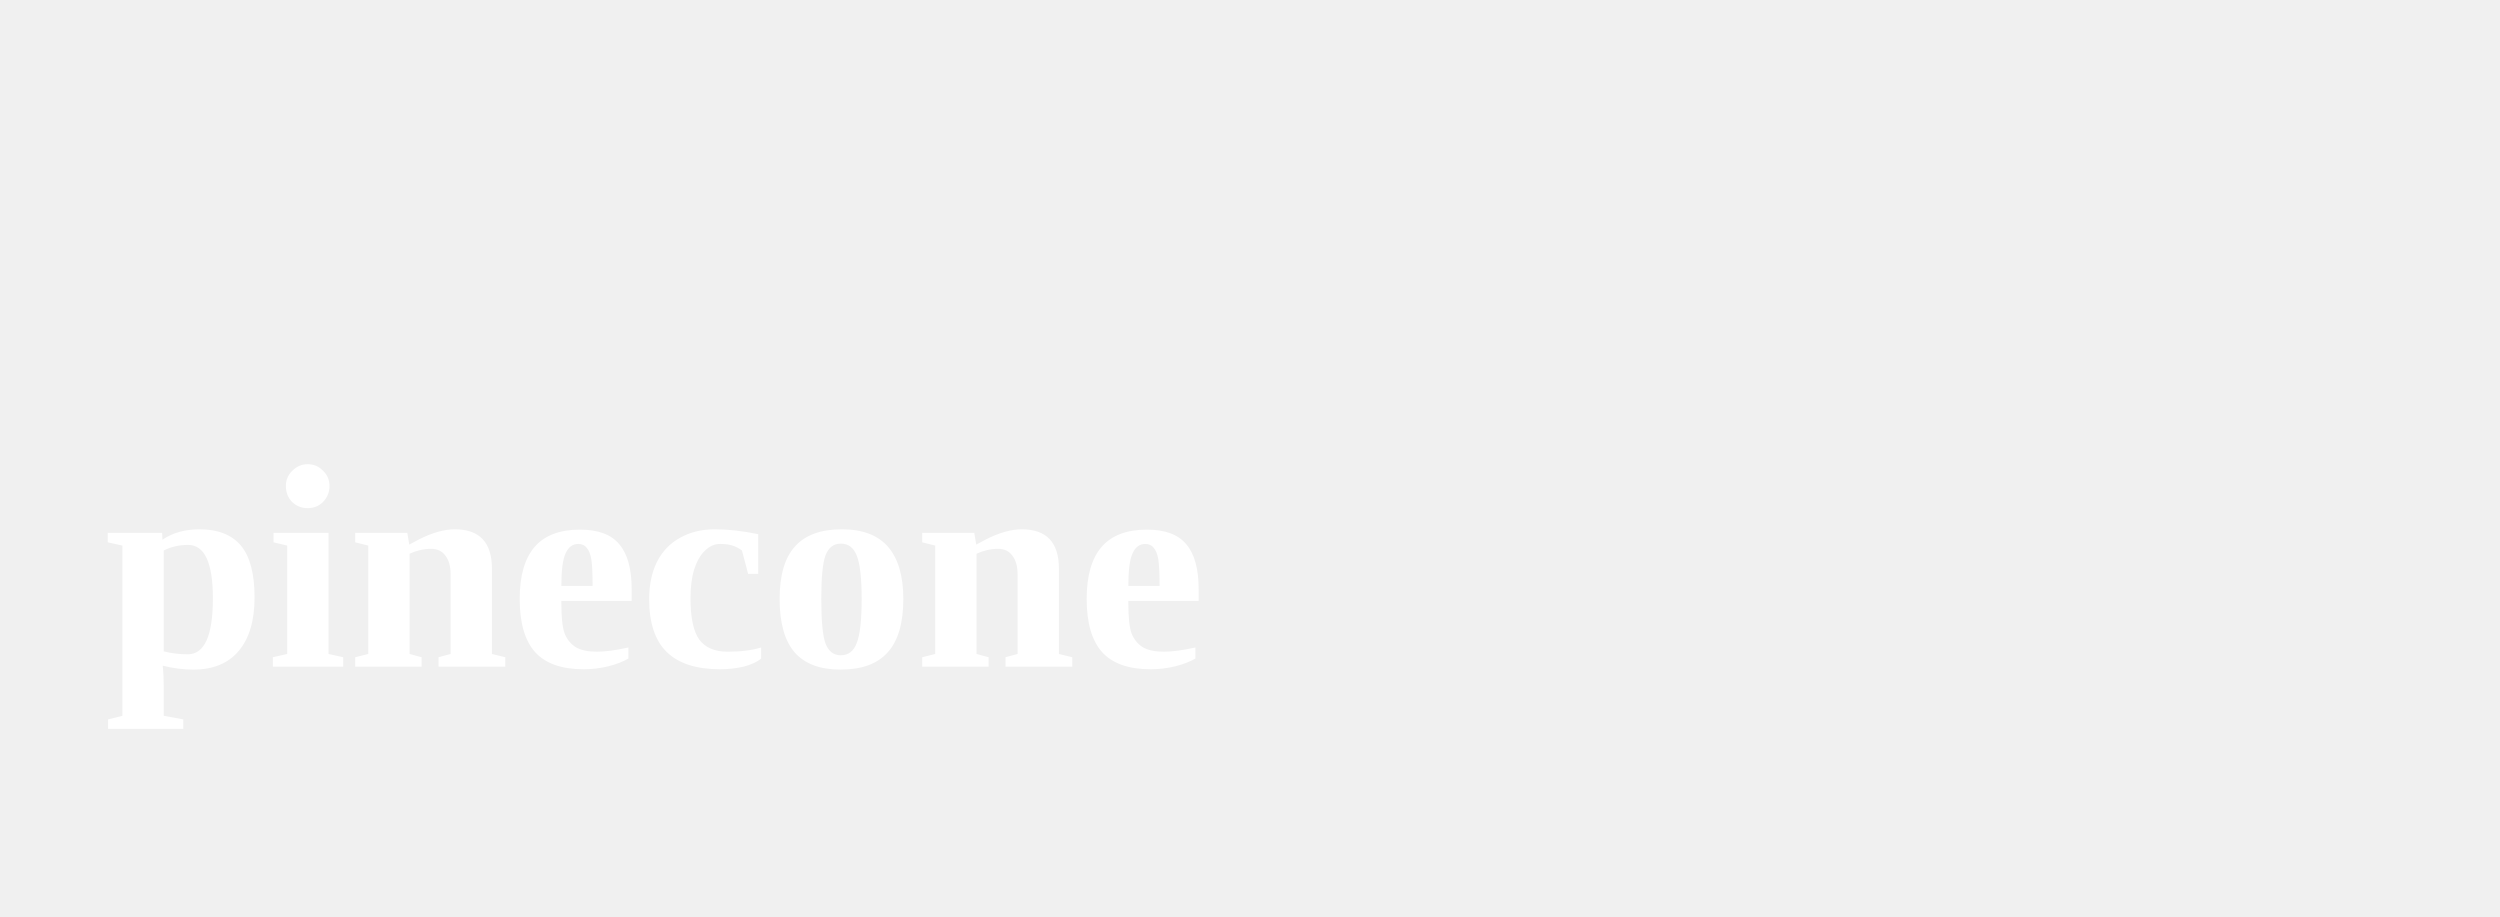
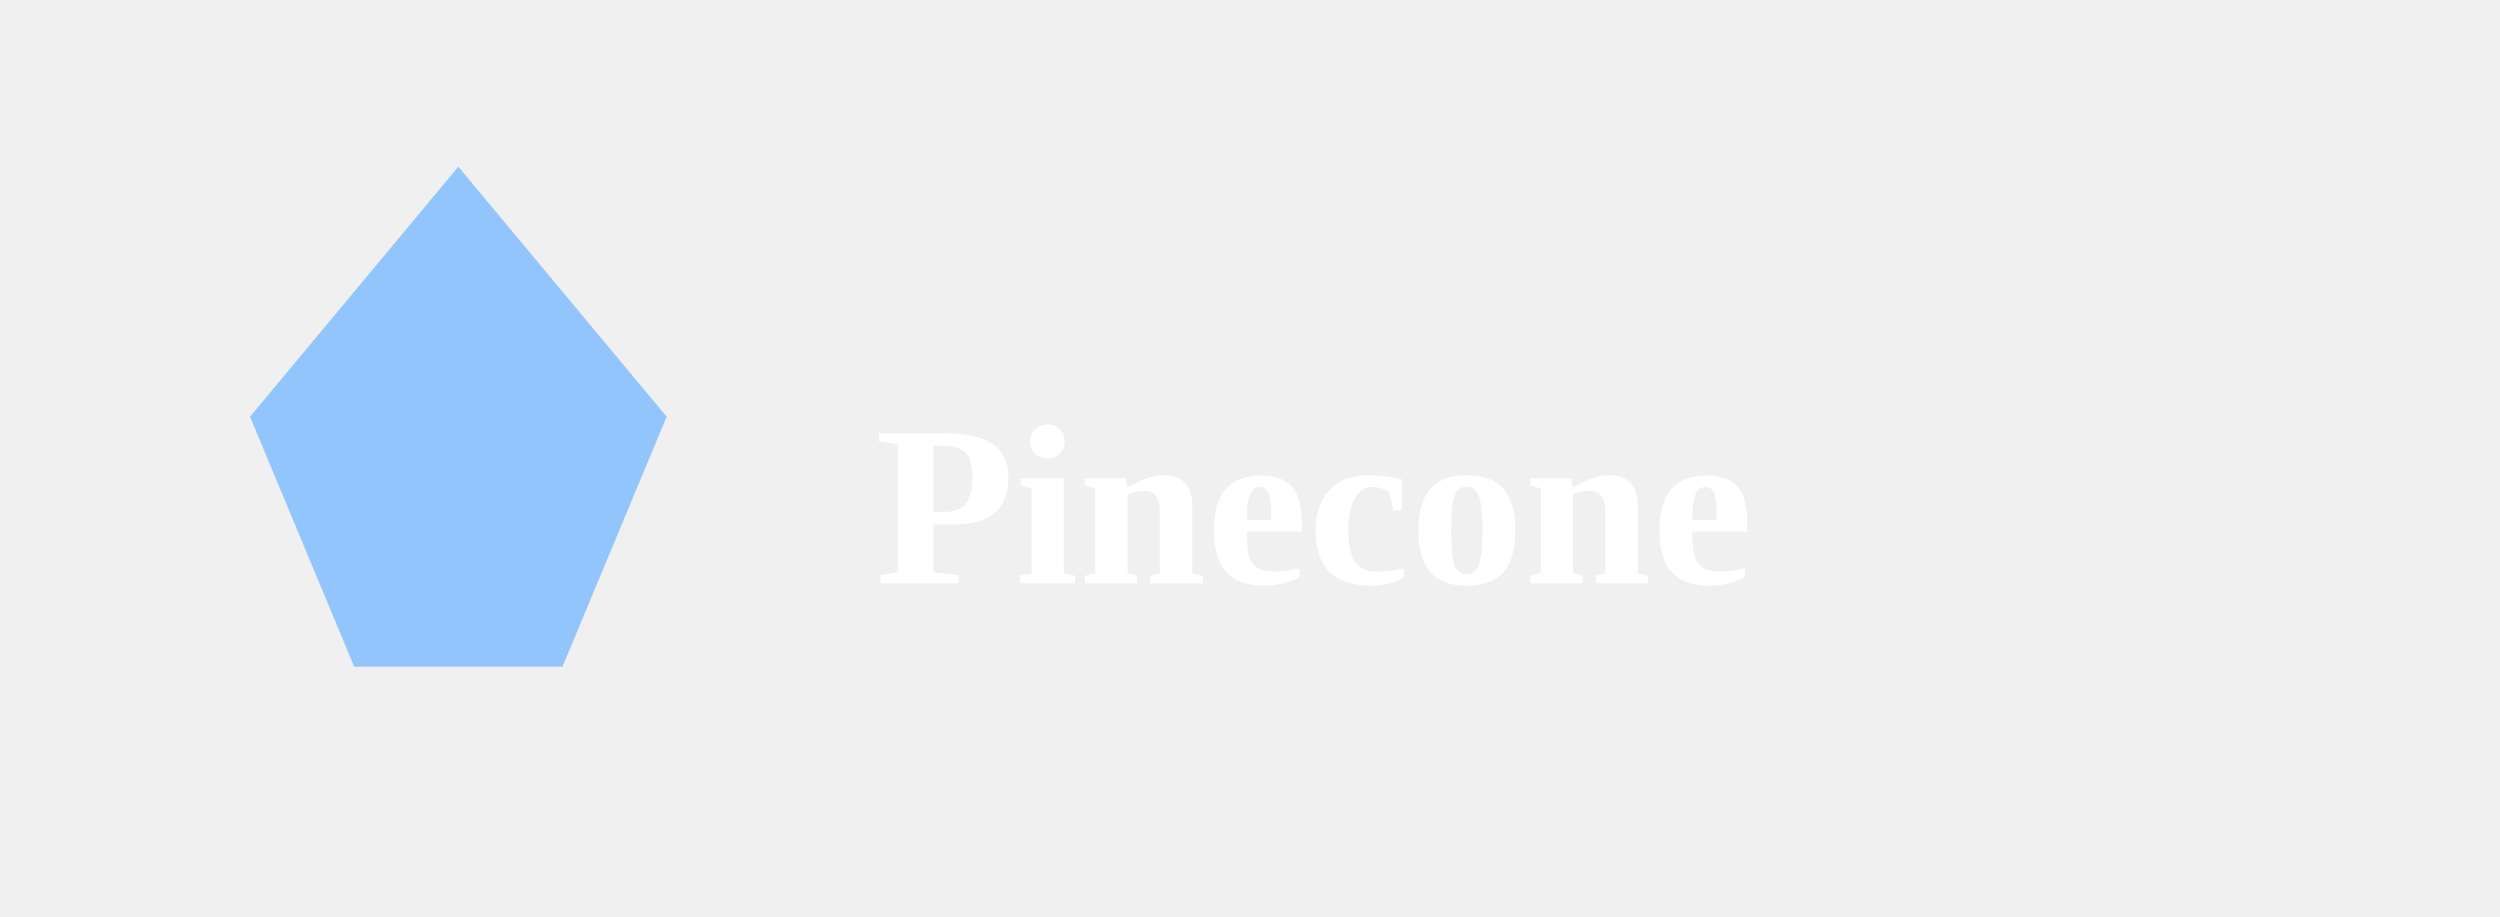
<svg xmlns="http://www.w3.org/2000/svg" viewBox="0 0 120 44">
-   <text x="5" y="32" font-size="14" font-weight="bold" fill="white">pinecone</text>
+   <polygon points="22,8 32,20 27,32 17,32 12,20" fill="#93c5fd" />
+   <text x="42" y="28" font-size="11" font-weight="bold" fill="white">Pinecone</text>
</svg>
